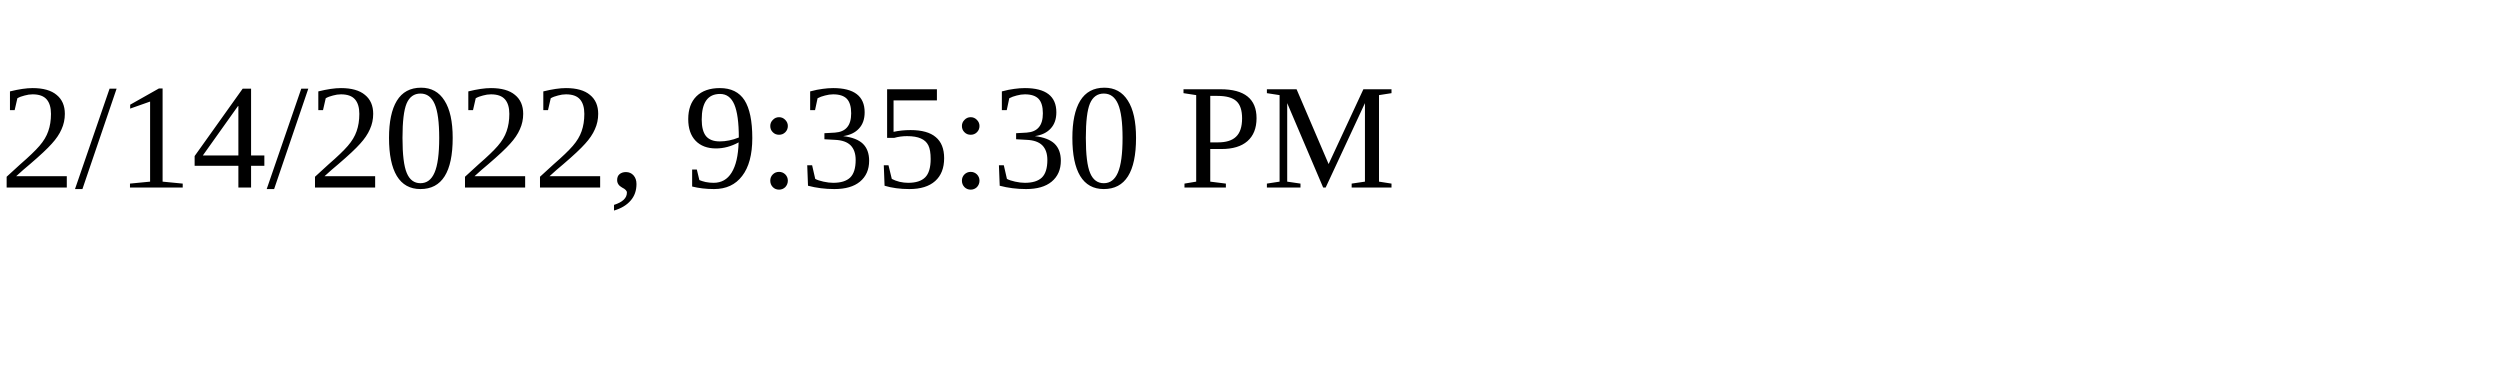
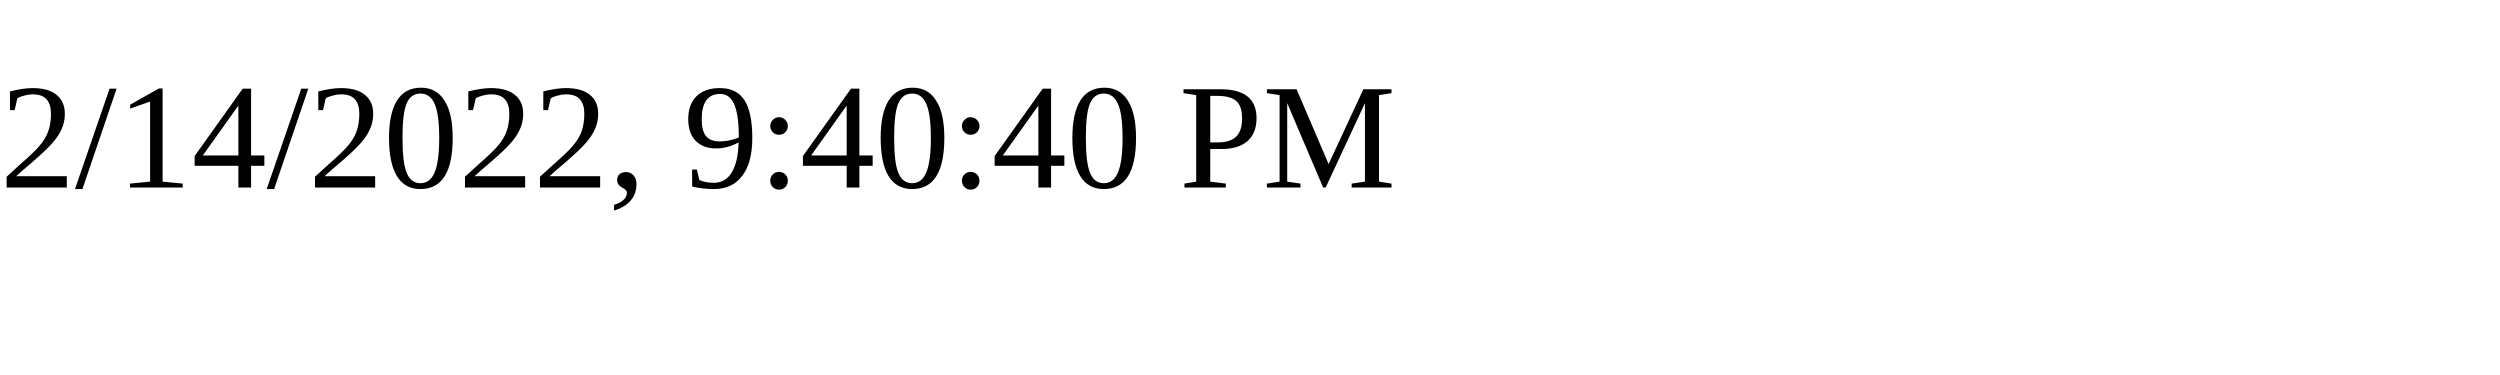
<svg xmlns="http://www.w3.org/2000/svg" height="30" width="200">
-   <text x="0" y="15">2/14/2022, 9:35:30 PM</text>
+   <text x="0" y="15">2/14/2022, 9:40:40 PM</text>
</svg>
